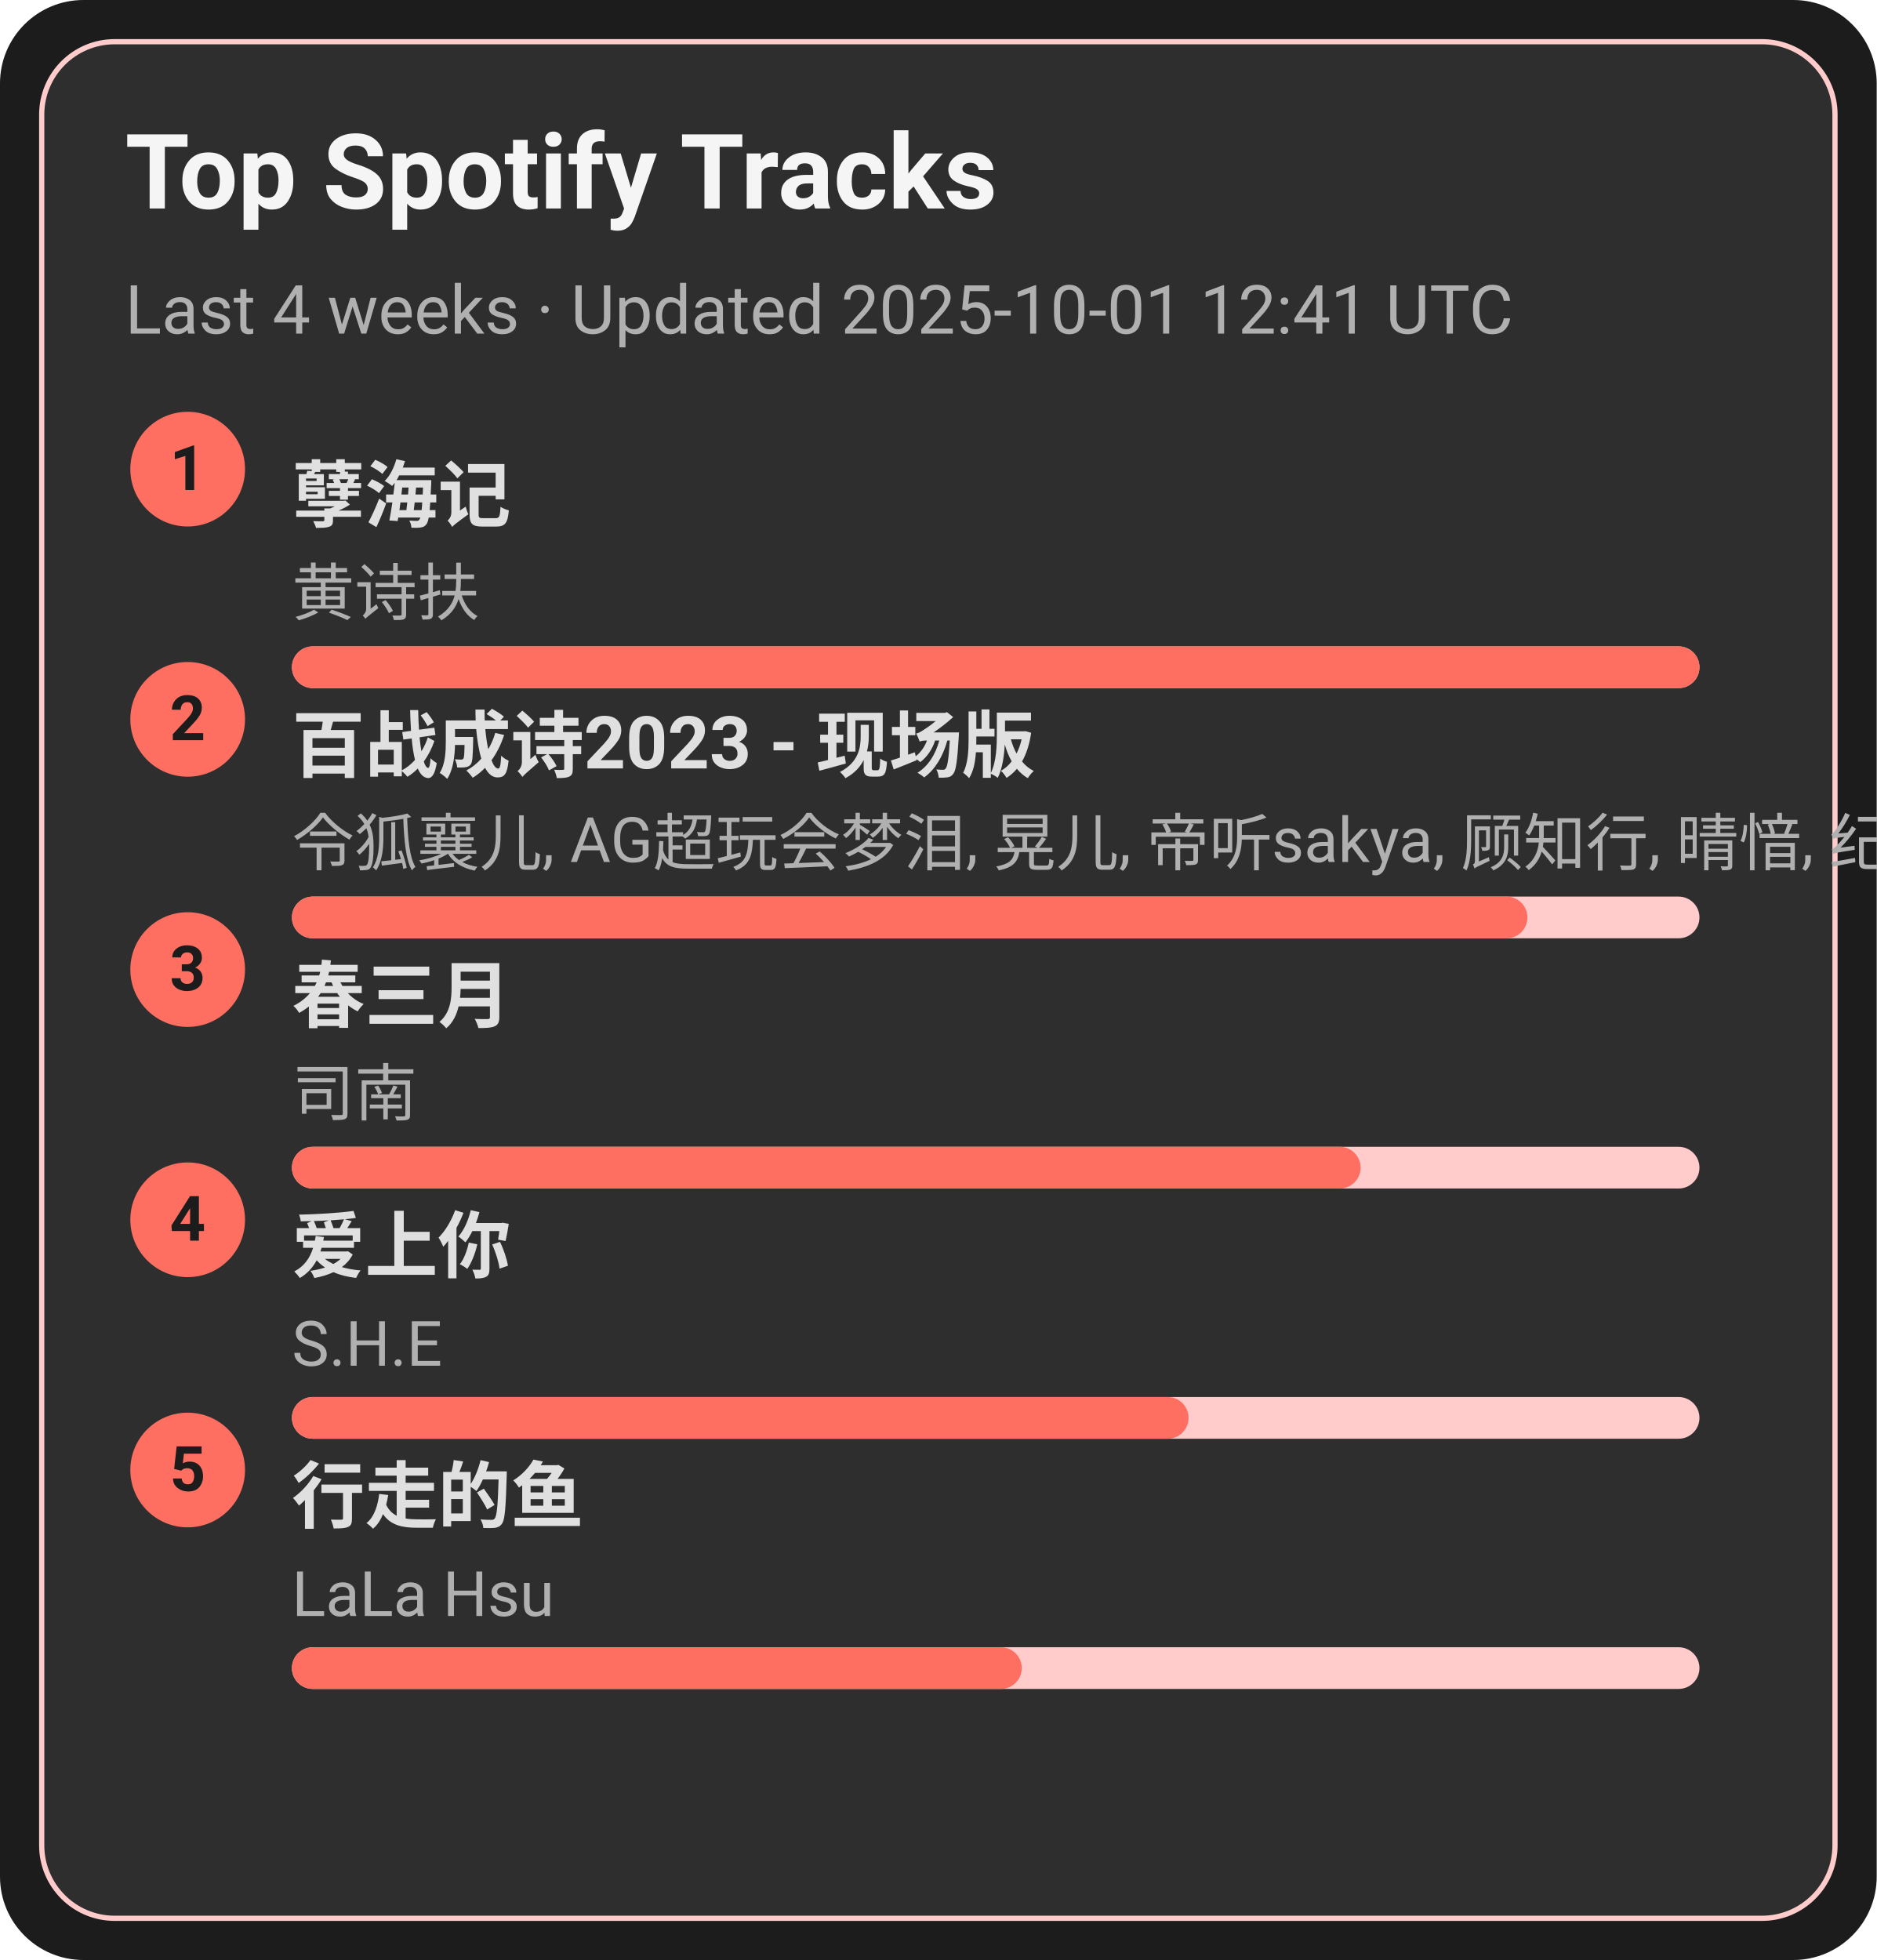
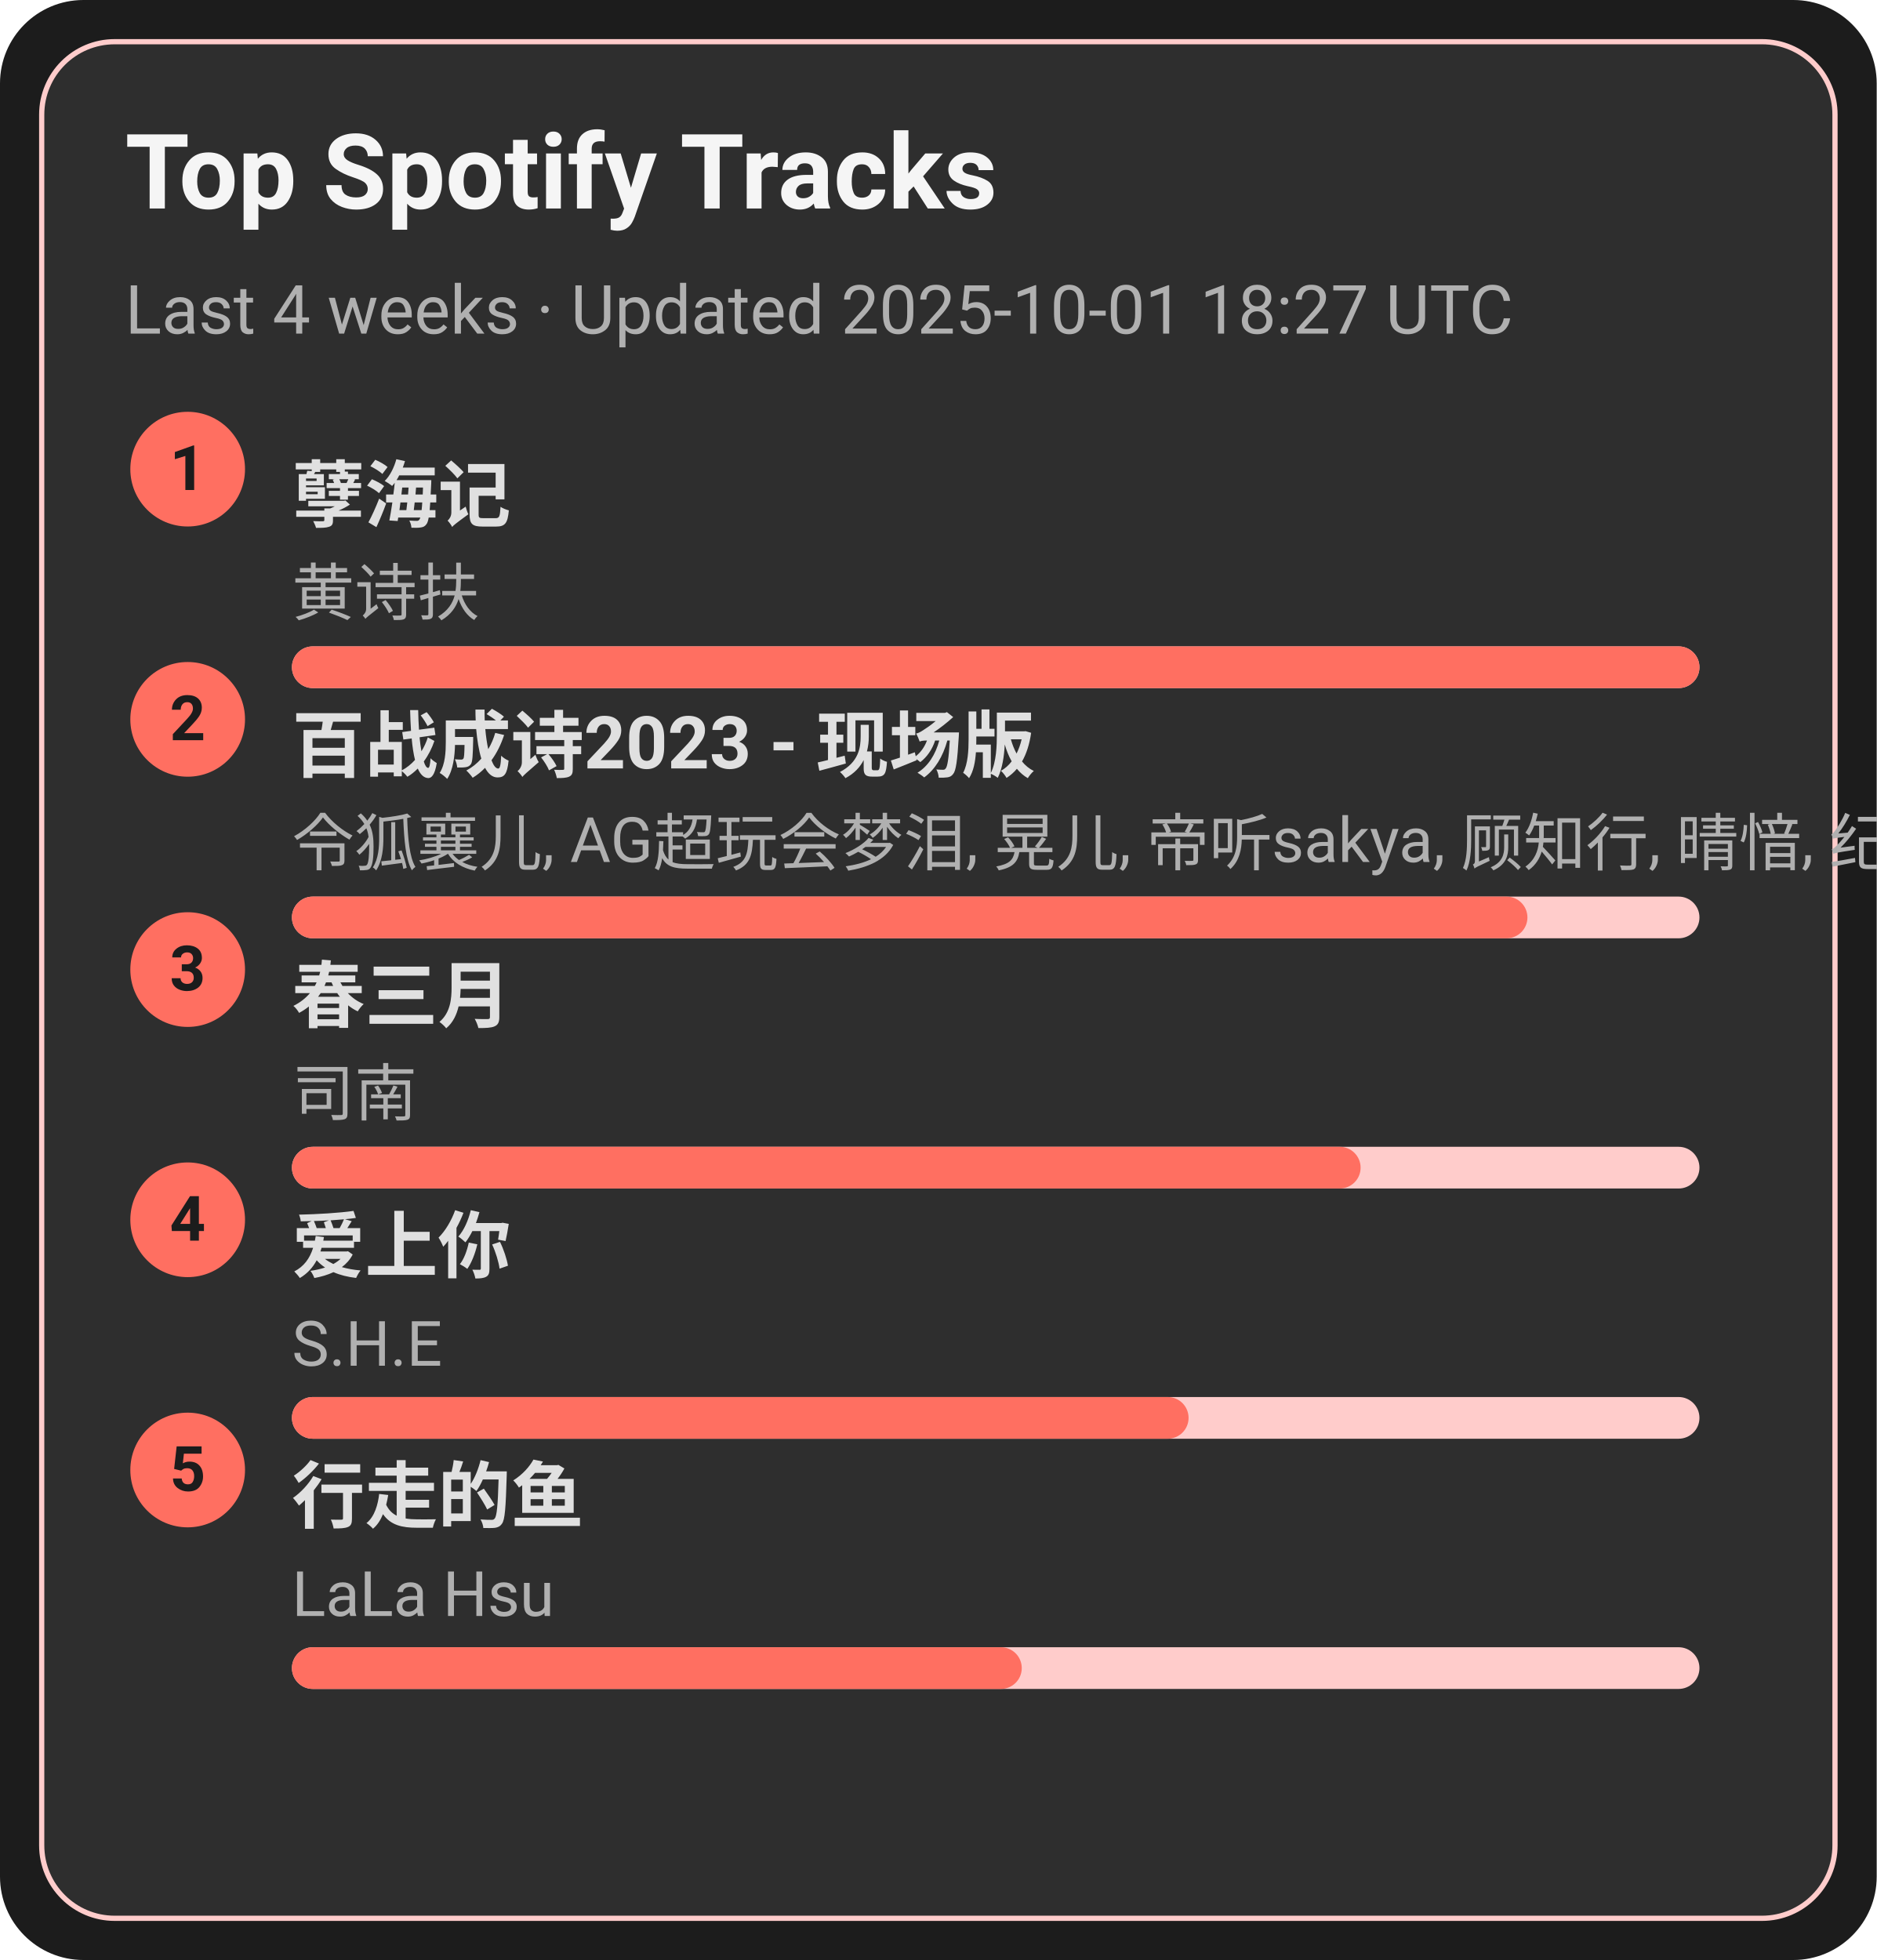
<svg xmlns="http://www.w3.org/2000/svg" width="360" height="376" viewBox="0 0 360 376">
  <style>text{font-family:-apple-system,BlinkMacSystemFont,Segoe UI,Roboto,Ubuntu,Helvetica Neue,Arial,Noto Sans,sans-serif}</style>
  <rect width="360" height="376" rx="16" fill="#1c1c1c" />
  <rect x="8" y="8" width="344" height="360" rx="14" fill="#2e2e2e" stroke="#ffcccb" />
  <text x="24" y="40" font-size="20" fill="#f5f5f5" font-weight="600">Top Spotify Tracks</text>
-   <text x="24" y="64" font-size="13" fill="#b0b0b0">Last 4 weeks · Updated 2025-10-01 12:41 UTC</text>
+   <text x="24" y="64" font-size="13" fill="#b0b0b0">Last 4 weeks · Updated 2025-10-01 18:27 UTC</text>
  <circle cx="36" cy="90" r="11" fill="#ff6f61" />
  <text x="36" y="94" text-anchor="middle" font-size="12" fill="#1c1c1c" font-weight="700">1</text>
  <a href="https://open.spotify.com/track/3eIovUMhirNN6btJbpzNqD" target="_blank" rel="noopener noreferrer">
    <text x="56" y="100" font-size="14" fill="#e0e0e0" font-weight="600">孽海记</text>
  </a>
  <text x="56" y="118" font-size="12" fill="#b0b0b0">黄诗扶</text>
  <rect x="56" y="124" width="270" height="8" rx="4" fill="#ffcccb" />
  <rect x="56" y="124" width="270" height="8" rx="4" fill="#ff6f61" />
  <circle cx="36" cy="138" r="11" fill="#ff6f61" />
  <text x="36" y="142" text-anchor="middle" font-size="12" fill="#1c1c1c" font-weight="700">2</text>
  <a href="https://open.spotify.com/track/2gttnS8fWnDwziLFt2TLEi" target="_blank" rel="noopener noreferrer">
    <text x="56" y="148" font-size="14" fill="#e0e0e0" font-weight="600">百战成诗2023 - 现场版</text>
  </a>
  <text x="56" y="166" font-size="12" fill="#b0b0b0">令狐襄儿, AG超玩会梦泪, 晃儿, 帝听sakya, 顾知行, 晴愔, 纪粹希, 于冬然, 呦猫UNEKO</text>
  <rect x="56" y="172" width="270" height="8" rx="4" fill="#ffcccb" />
  <rect x="56" y="172" width="237" height="8" rx="4" fill="#ff6f61" />
  <circle cx="36" cy="186" r="11" fill="#ff6f61" />
  <text x="36" y="190" text-anchor="middle" font-size="12" fill="#1c1c1c" font-weight="700">3</text>
  <a href="https://open.spotify.com/track/5A9BOP4WTk2UayDlMb8w98" target="_blank" rel="noopener noreferrer">
    <text x="56" y="196" font-size="14" fill="#e0e0e0" font-weight="600">春三月</text>
  </a>
  <text x="56" y="214" font-size="12" fill="#b0b0b0">司南</text>
  <rect x="56" y="220" width="270" height="8" rx="4" fill="#ffcccb" />
  <rect x="56" y="220" width="205" height="8" rx="4" fill="#ff6f61" />
  <circle cx="36" cy="234" r="11" fill="#ff6f61" />
  <text x="36" y="238" text-anchor="middle" font-size="12" fill="#1c1c1c" font-weight="700">4</text>
  <a href="https://open.spotify.com/track/4hcNpo1rtbzyNswsM5byTf" target="_blank" rel="noopener noreferrer">
    <text x="56" y="244" font-size="14" fill="#e0e0e0" font-weight="600">爱上你</text>
  </a>
  <text x="56" y="262" font-size="12" fill="#b0b0b0">S.H.E</text>
  <rect x="56" y="268" width="270" height="8" rx="4" fill="#ffcccb" />
  <rect x="56" y="268" width="172" height="8" rx="4" fill="#ff6f61" />
  <circle cx="36" cy="282" r="11" fill="#ff6f61" />
  <text x="36" y="286" text-anchor="middle" font-size="12" fill="#1c1c1c" font-weight="700">5</text>
  <a href="https://open.spotify.com/track/5tGyQ1cWTaHBfZSHWr8AZb" target="_blank" rel="noopener noreferrer">
    <text x="56" y="292" font-size="14" fill="#e0e0e0" font-weight="600">行走的鱼</text>
  </a>
  <text x="56" y="310" font-size="12" fill="#b0b0b0">LaLa Hsu</text>
  <rect x="56" y="316" width="270" height="8" rx="4" fill="#ffcccb" />
  <rect x="56" y="316" width="140" height="8" rx="4" fill="#ff6f61" />
</svg>
